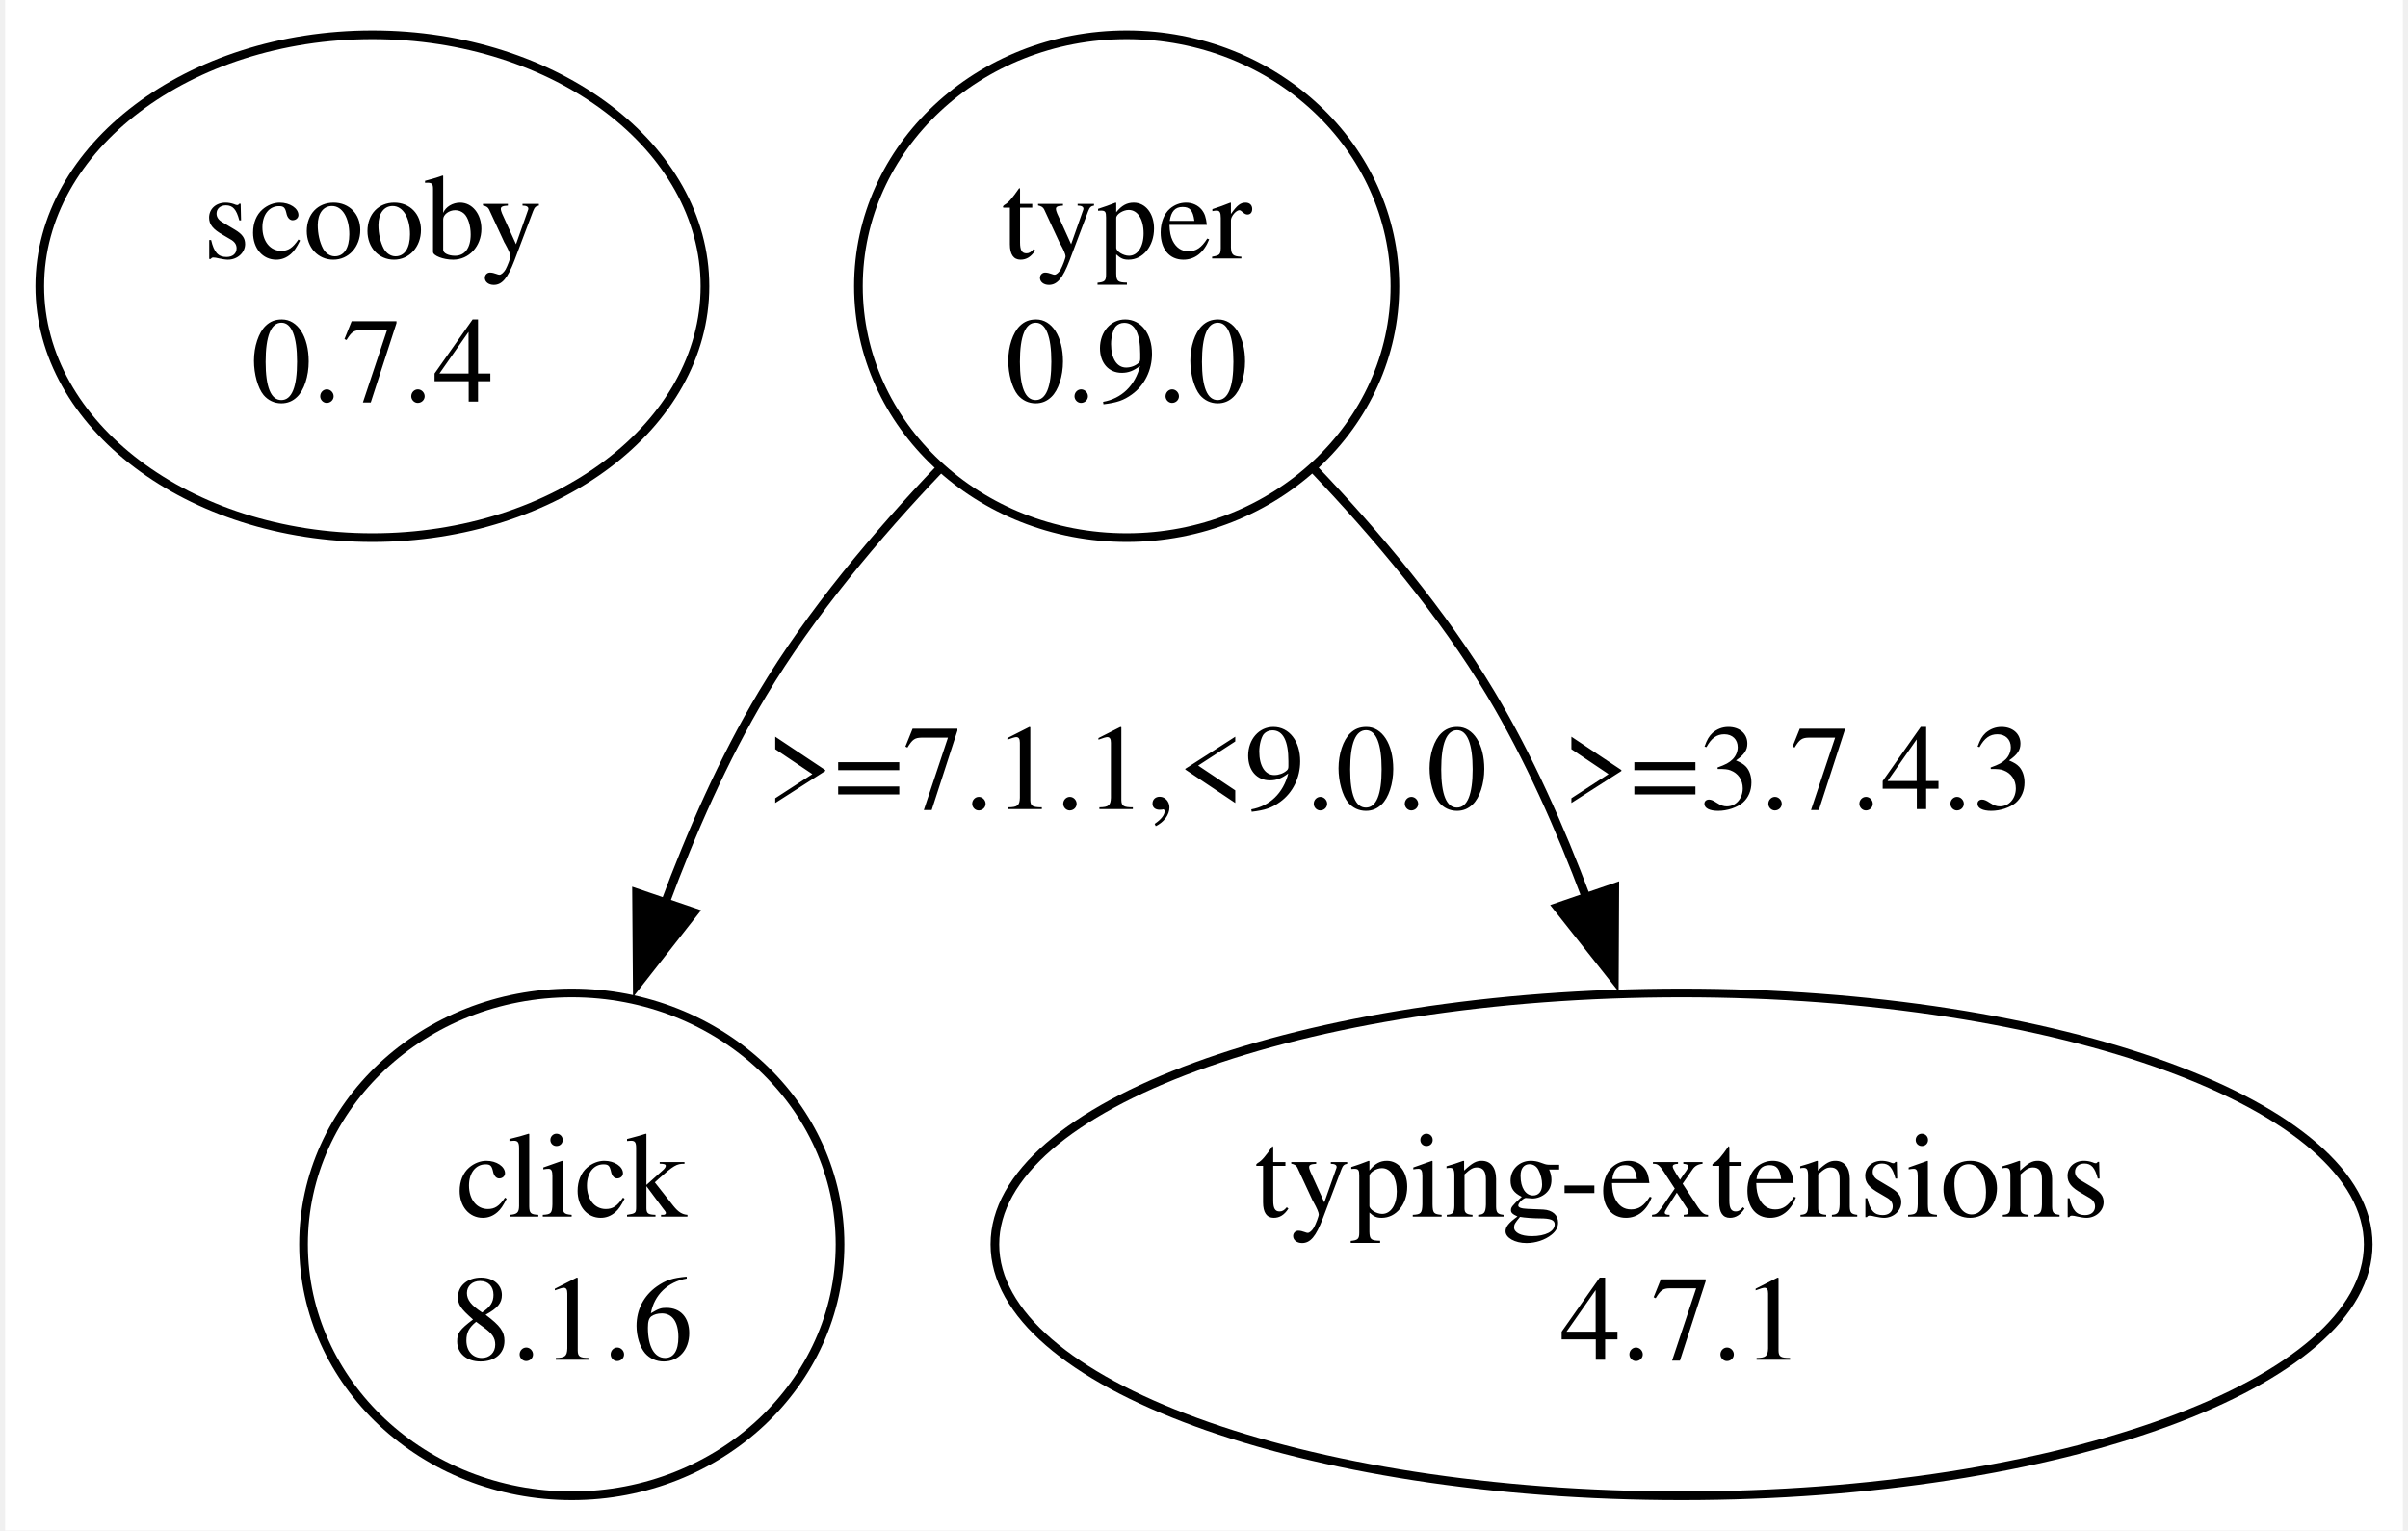
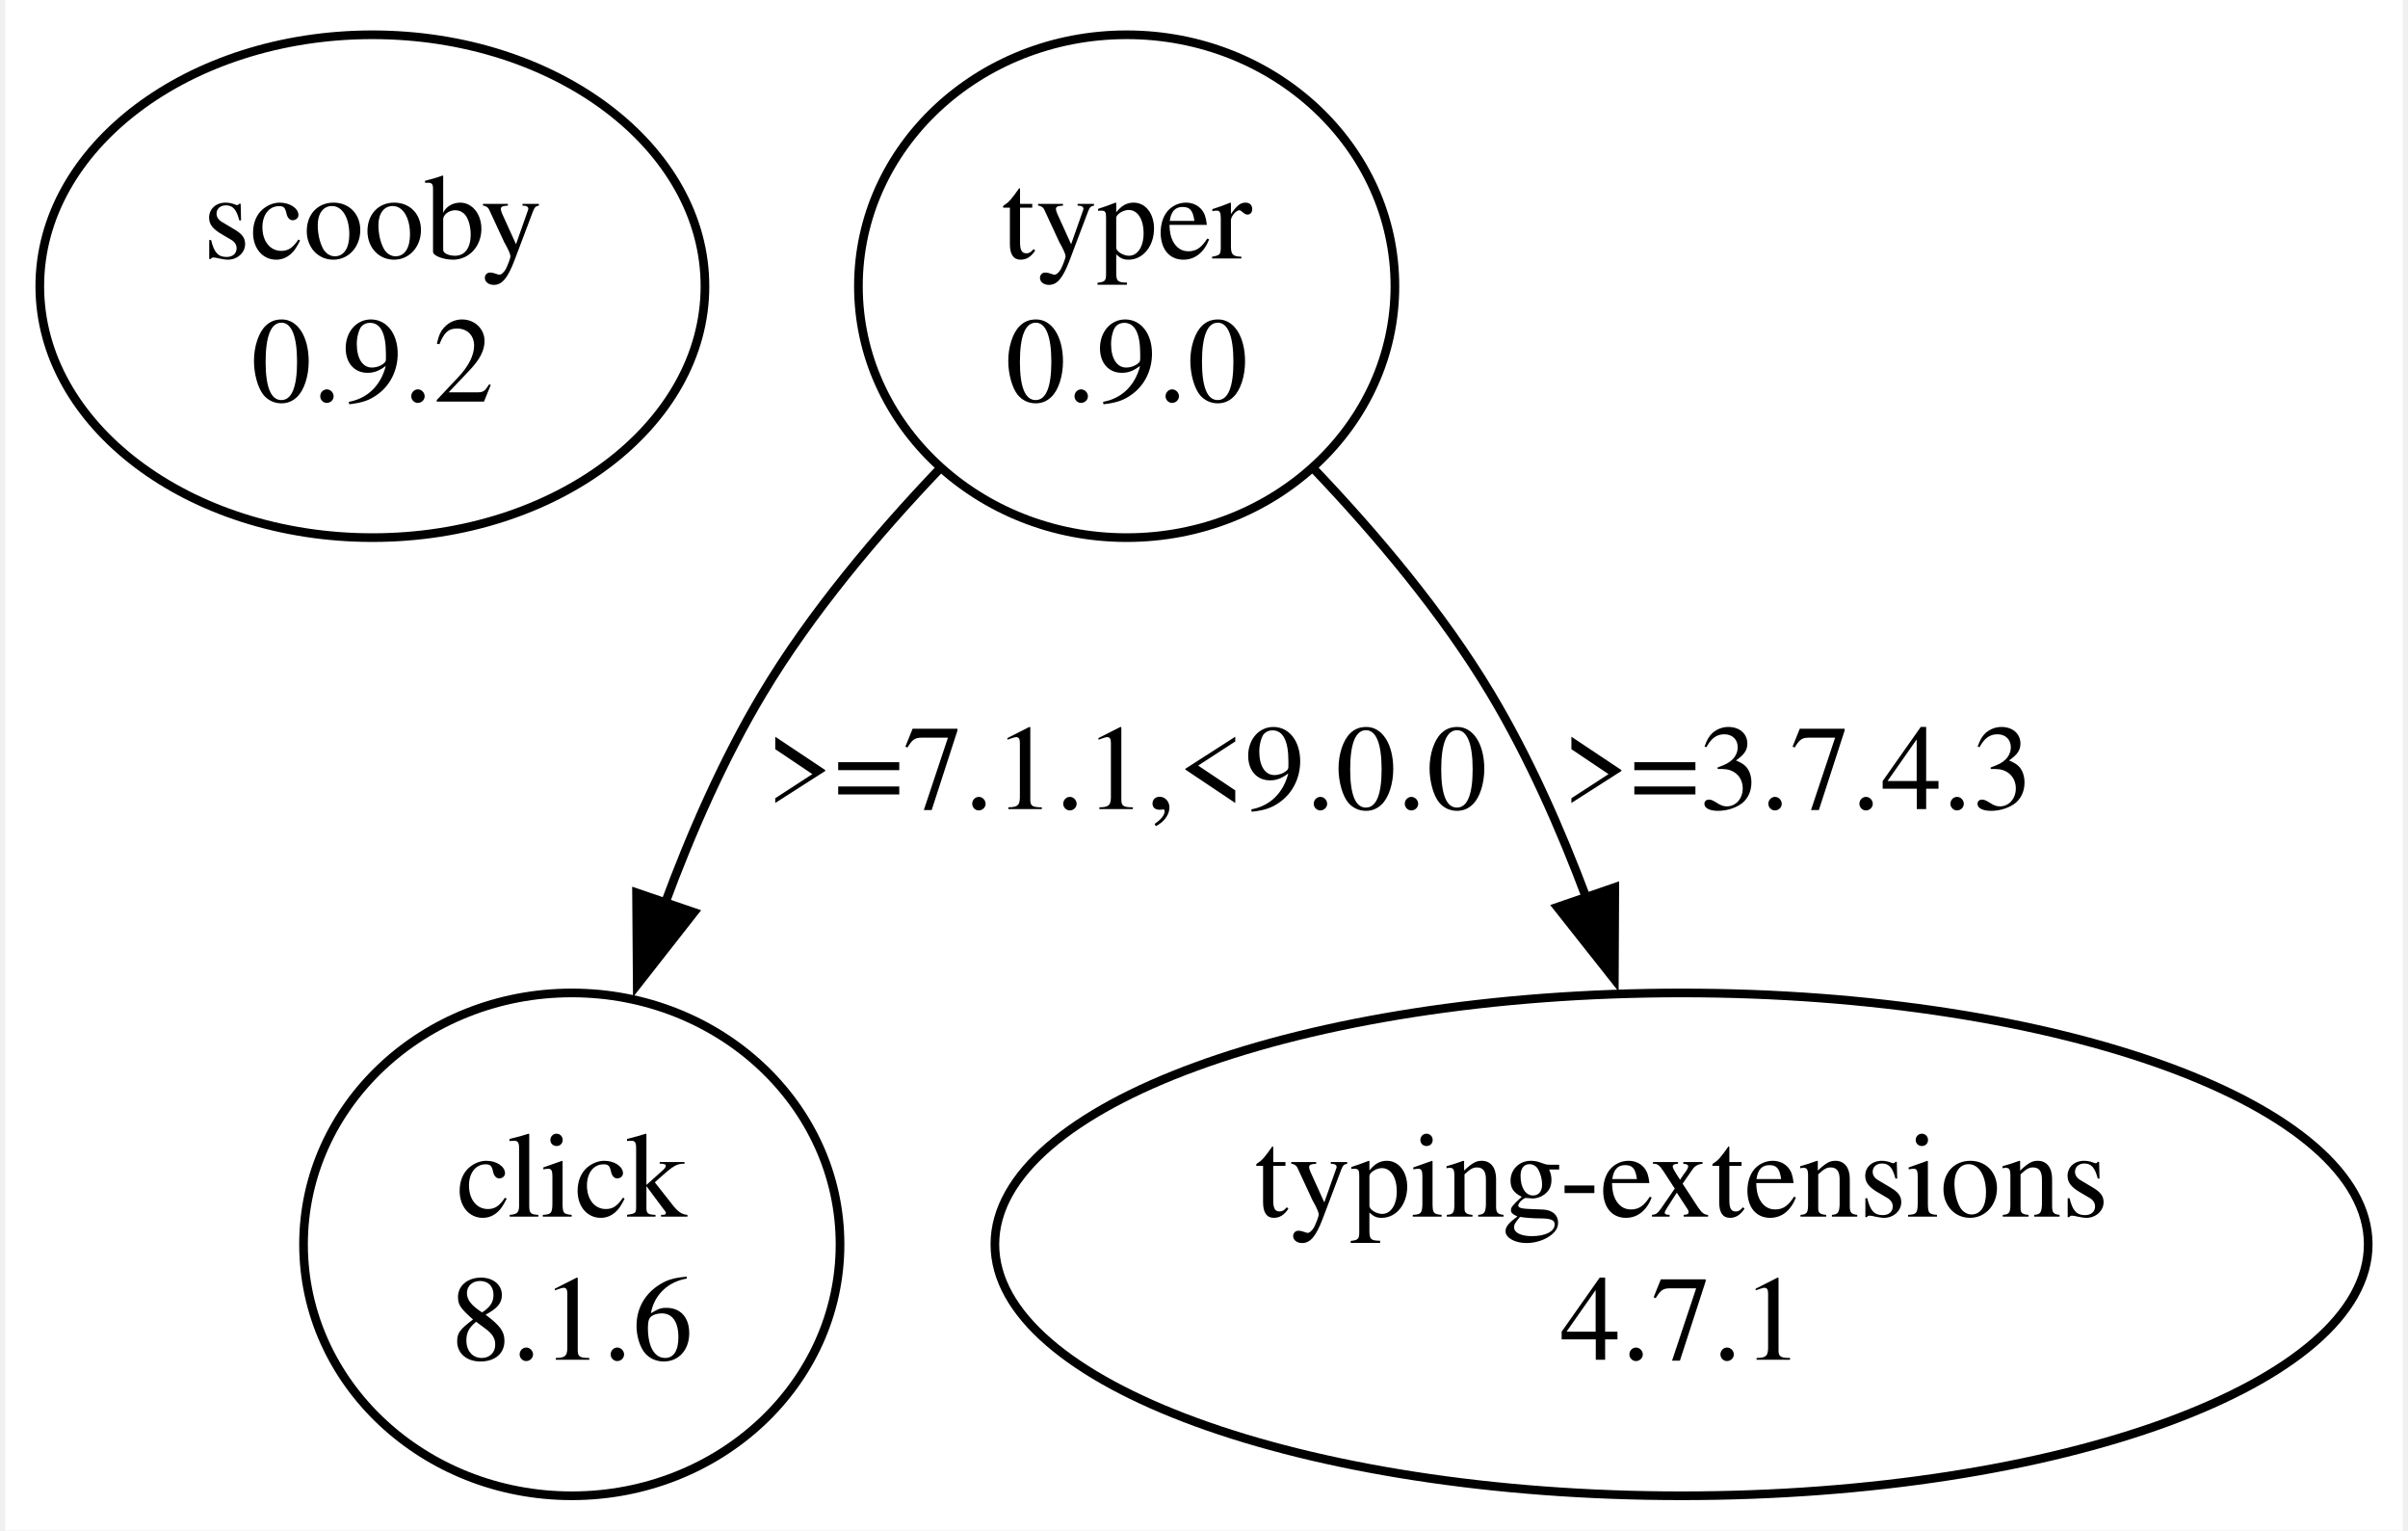
<svg xmlns="http://www.w3.org/2000/svg" width="277pt" height="176pt" viewBox="0.00 0.00 276.56 176.47">
  <g id="graph0" class="graph" transform="scale(1 1) rotate(0) translate(4 172.47)">
    <polygon fill="white" stroke="none" points="-4,4 -4,-172.47 272.56,-172.47 272.56,4 -4,4" />
    <g id="node1" class="node">
      <ellipse fill="none" stroke="black" cx="38.36" cy="-139.47" rx="38.36" ry="28.99" />
      <text text-anchor="middle" x="38.36" y="-142.67" font-family="Times,serif" font-size="14.00">scooby</text>
-       <text text-anchor="middle" x="38.36" y="-126.17" font-family="Times,serif" font-size="14.00">0.7.4</text>
+       <text text-anchor="middle" x="38.36" y="-126.17" font-family="Times,serif" font-size="14.00">0.9.2</text>
    </g>
    <g id="node2" class="node">
      <ellipse fill="none" stroke="black" cx="125.36" cy="-139.47" rx="30.94" ry="28.99" />
      <text text-anchor="middle" x="125.36" y="-142.67" font-family="Times,serif" font-size="14.00">typer</text>
      <text text-anchor="middle" x="125.36" y="-126.17" font-family="Times,serif" font-size="14.00">0.9.0</text>
    </g>
    <g id="node3" class="node">
      <ellipse fill="none" stroke="black" cx="61.36" cy="-28.99" rx="30.94" ry="28.99" />
      <text text-anchor="middle" x="61.36" y="-32.19" font-family="Times,serif" font-size="14.00">click</text>
      <text text-anchor="middle" x="61.36" y="-15.69" font-family="Times,serif" font-size="14.00">8.1.6</text>
    </g>
    <g id="edge1" class="edge">
      <path fill="none" stroke="black" d="M103.77,-118.39C96.54,-110.81 88.91,-101.76 83.36,-92.48 78.88,-85 75.13,-76.47 72.06,-68.17" />
      <polygon fill="black" stroke="black" points="75.45,-67.27 68.91,-58.93 68.83,-69.53 75.45,-67.27" />
      <text text-anchor="middle" x="125.36" y="-79.18" font-family="Times,serif" font-size="14.00">&gt;=7.1.1,&lt;9.0.0</text>
    </g>
    <g id="node4" class="node">
      <ellipse fill="none" stroke="black" cx="189.36" cy="-28.99" rx="79.2" ry="28.99" />
      <text text-anchor="middle" x="189.36" y="-32.19" font-family="Times,serif" font-size="14.00">typing-extensions</text>
      <text text-anchor="middle" x="189.36" y="-15.69" font-family="Times,serif" font-size="14.00">4.7.1</text>
    </g>
    <g id="edge2" class="edge">
      <path fill="none" stroke="black" d="M146.96,-118.39C154.18,-110.81 161.81,-101.76 167.36,-92.48 171.71,-85.22 175.37,-76.97 178.39,-68.91" />
      <polygon fill="black" stroke="black" points="181.66,-70.15 181.61,-59.56 175.04,-67.87 181.66,-70.15" />
      <text text-anchor="middle" x="202.74" y="-79.18" font-family="Times,serif" font-size="14.00">&gt;=3.7.4.3</text>
    </g>
  </g>
</svg>
